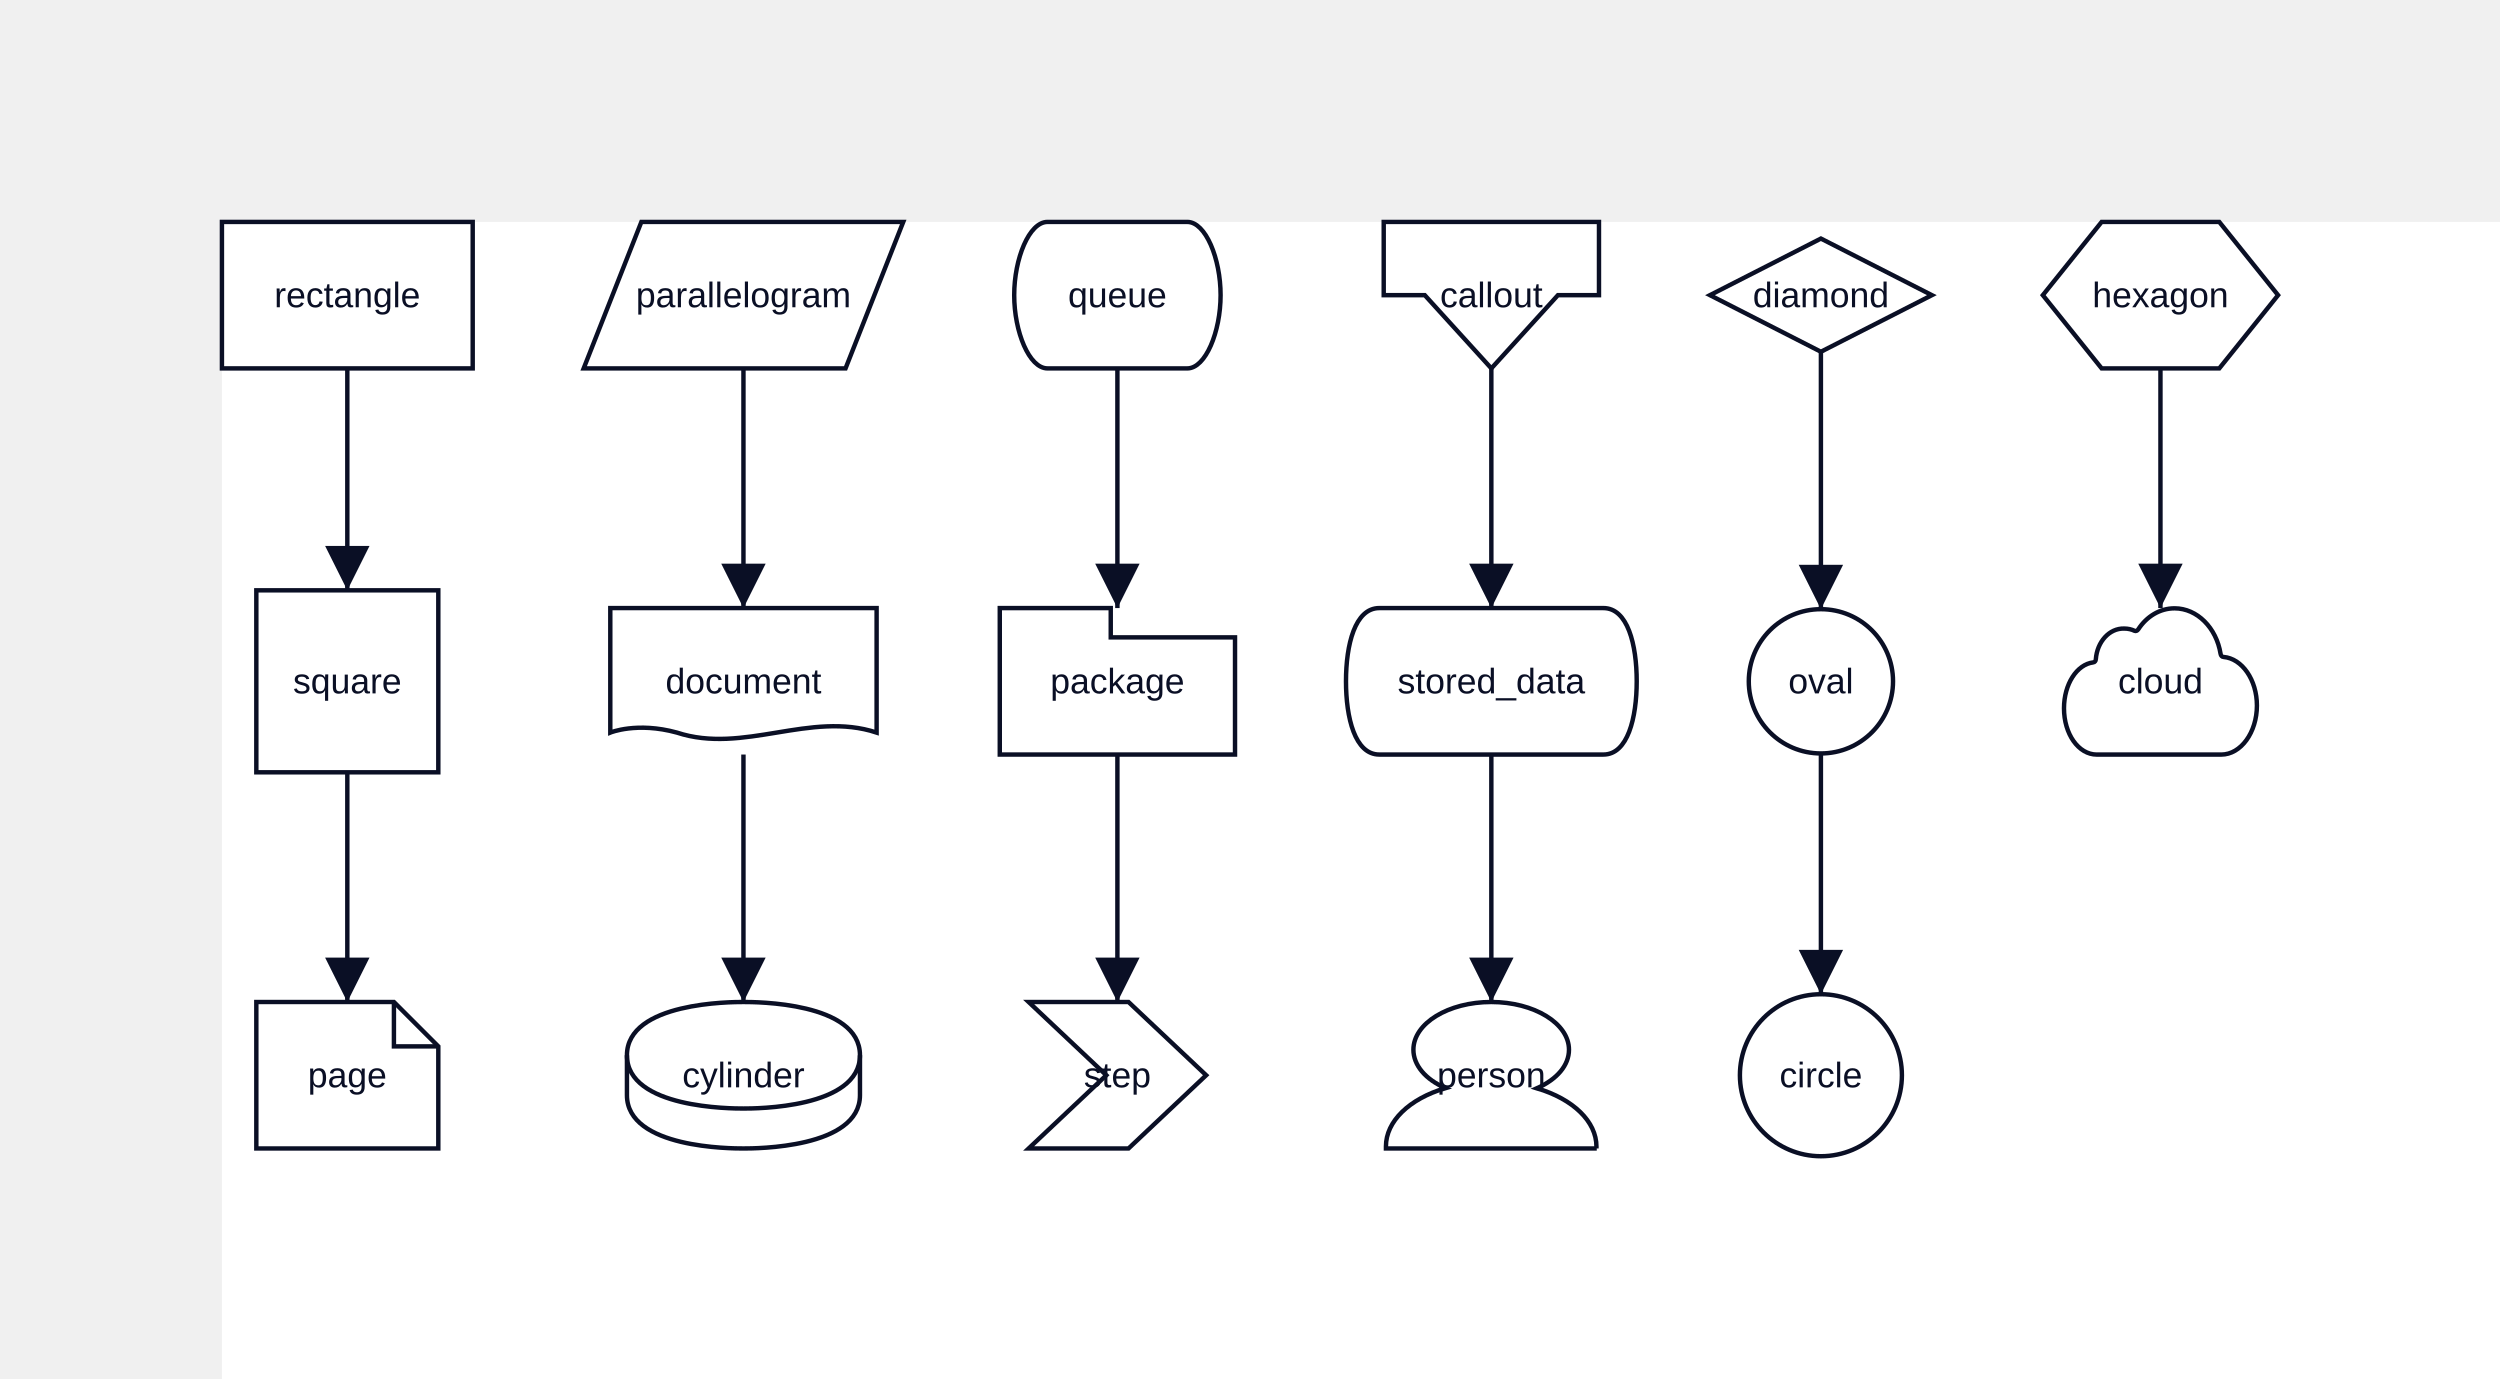
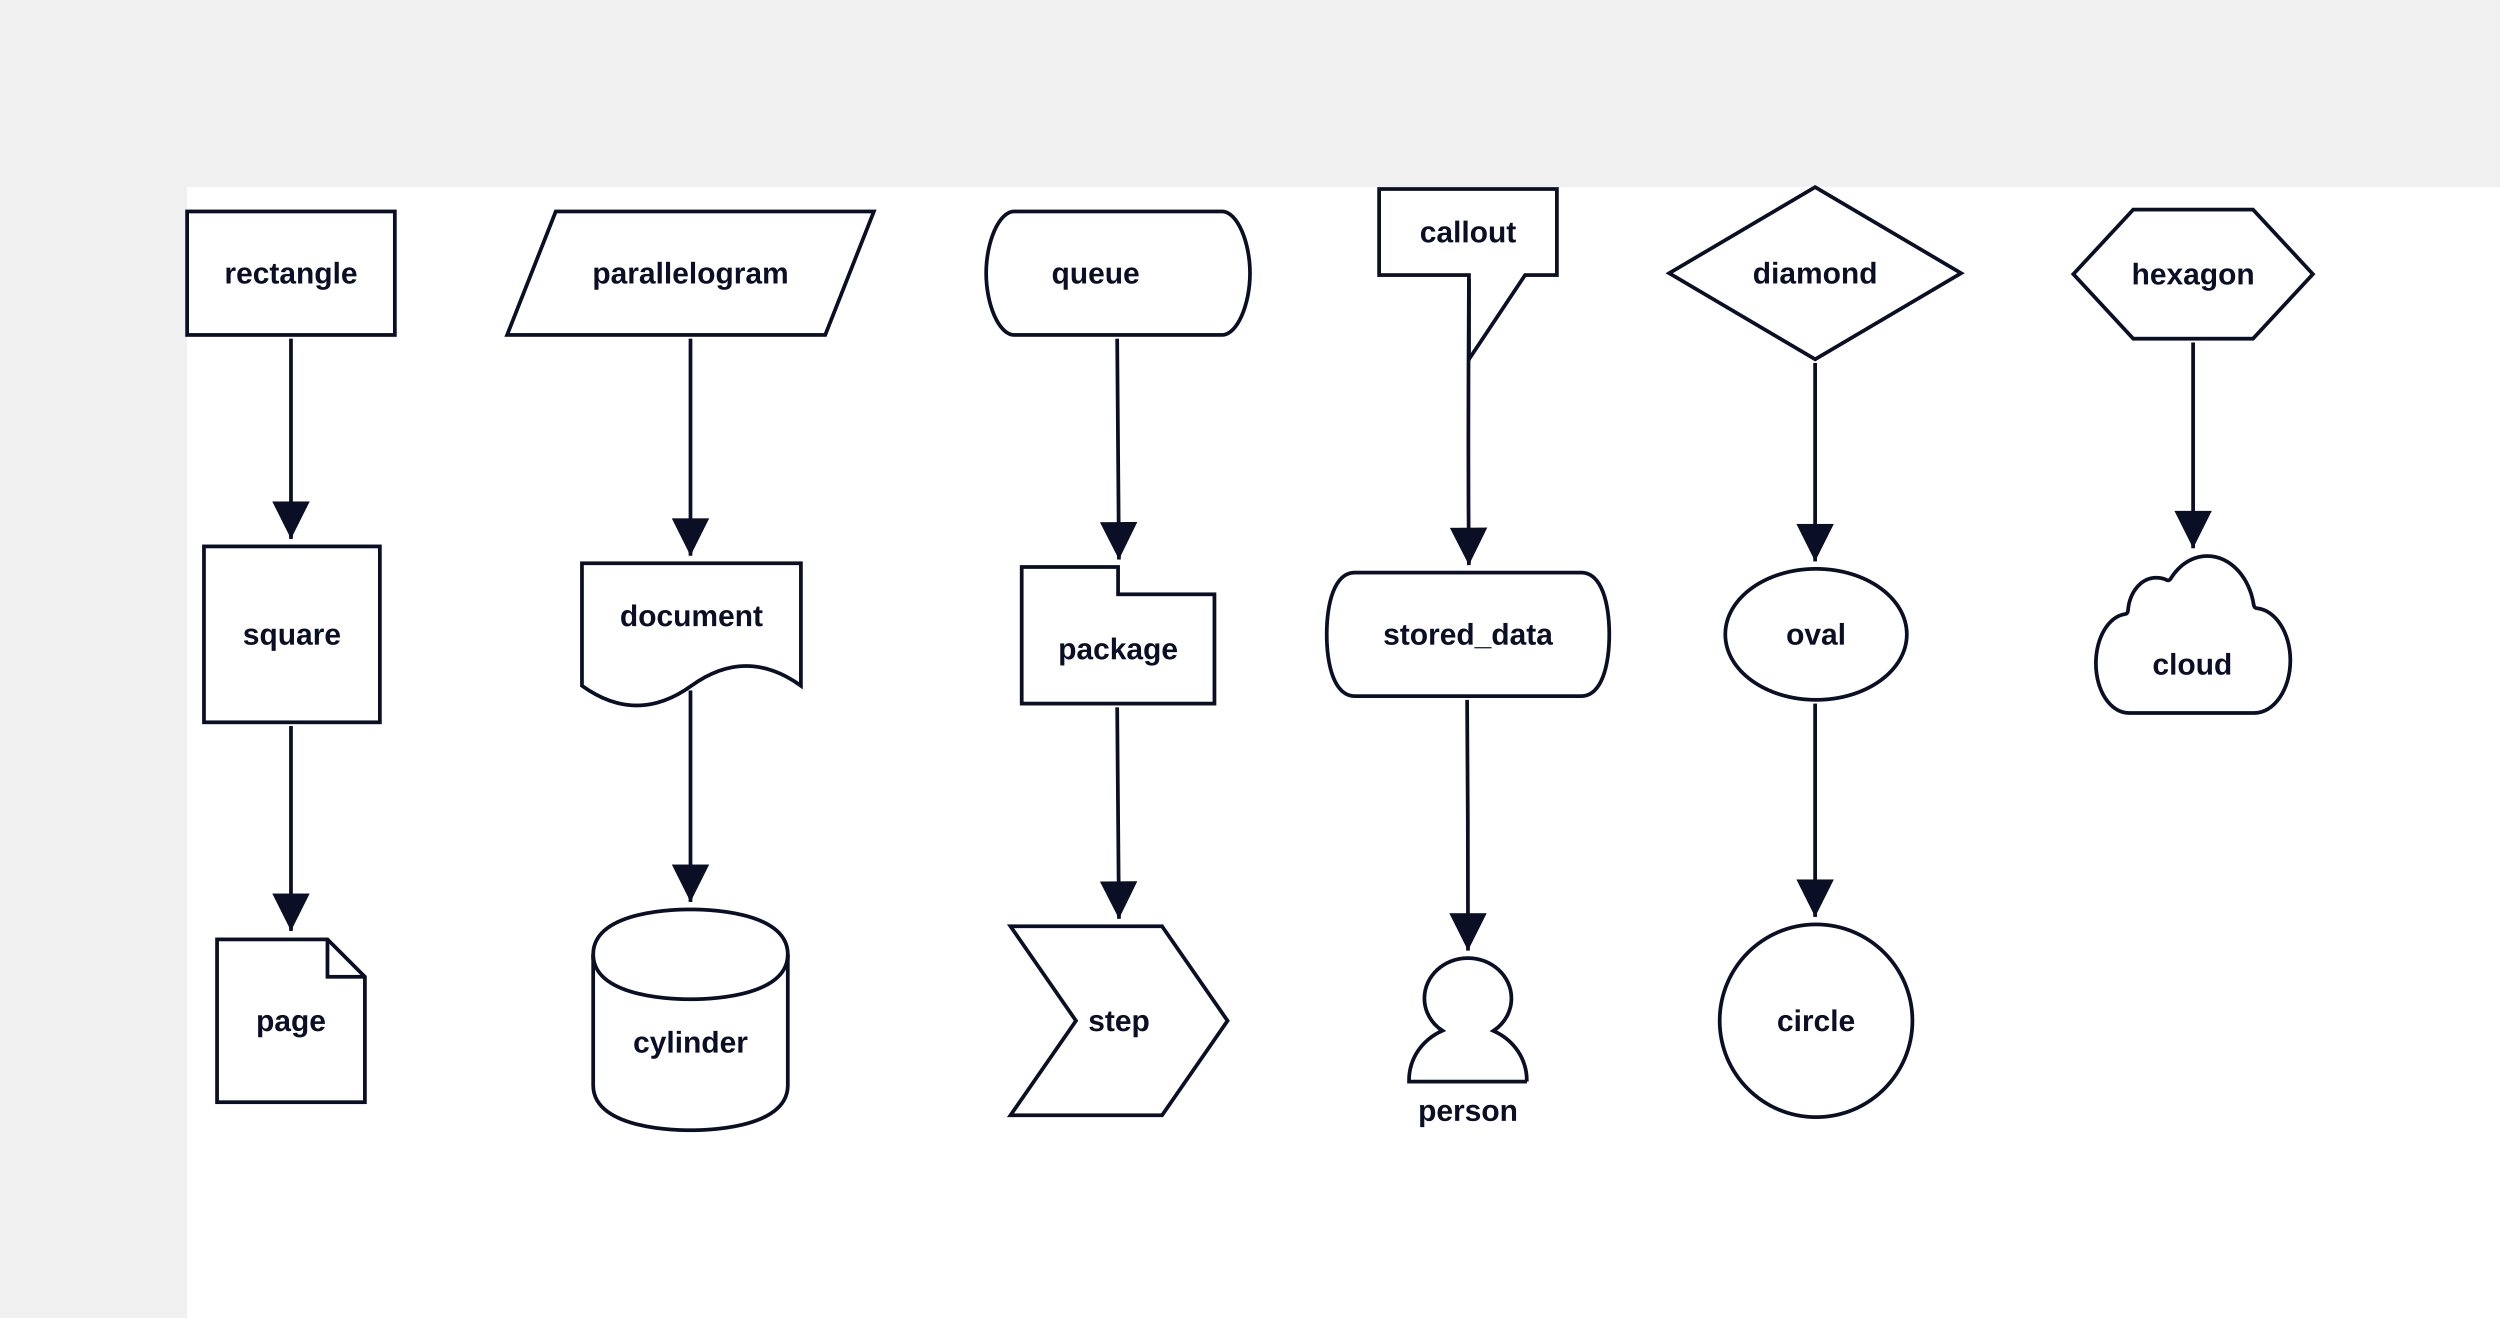
- <svg xmlns="http://www.w3.org/2000/svg" width="1126.5" height="621" viewBox="-100 -100 1126.5 621" data-d2-version="0.1.0">
+ <svg xmlns="http://www.w3.org/2000/svg" width="1336" height="704" viewBox="-100 -100 1336 704" data-d2-version="0.1.0">
  <defs>
    <marker id="arrow-triangle" markerWidth="10" markerHeight="10" refX="10" refY="5" orient="auto" markerUnits="strokeWidth">
      <path d="M0,0 L10,5 L0,10 Z" fill="#0A0F25" />
    </marker>
    <marker id="arrow-triangle-reverse" markerWidth="10" markerHeight="10" refX="0" refY="5" orient="auto" markerUnits="strokeWidth">
      <path d="M10,0 L0,5 L10,10 Z" fill="#0A0F25" />
    </marker>
    <marker id="arrow-diamond" markerWidth="10" markerHeight="10" refX="10" refY="5" orient="auto" markerUnits="strokeWidth">
      <path d="M0,5 L5,0 L10,5 L5,10 Z" fill="#0A0F25" />
    </marker>
    <marker id="arrow-diamond-reverse" markerWidth="10" markerHeight="10" refX="0" refY="5" orient="auto" markerUnits="strokeWidth">
      <path d="M0,5 L5,0 L10,5 L5,10 Z" fill="#0A0F25" />
    </marker>
    <marker id="arrow-circle" markerWidth="10" markerHeight="10" refX="6" refY="5" orient="auto" markerUnits="strokeWidth">
      <circle cx="5" cy="5" r="4" fill="#0A0F25" />
    </marker>
    <marker id="arrow-circle-reverse" markerWidth="10" markerHeight="10" refX="4" refY="5" orient="auto" markerUnits="strokeWidth">
      <circle cx="5" cy="5" r="4" fill="#0A0F25" />
    </marker>
    <marker id="arrow-cf-one" markerWidth="10" markerHeight="10" refX="10" refY="5" orient="auto" markerUnits="strokeWidth">
      <line x1="10" y1="0" x2="10" y2="10" stroke="#0A0F25" stroke-width="2" />
    </marker>
    <marker id="arrow-cf-one-reverse" markerWidth="10" markerHeight="10" refX="0" refY="5" orient="auto" markerUnits="strokeWidth">
      <line x1="0" y1="0" x2="0" y2="10" stroke="#0A0F25" stroke-width="2" />
    </marker>
    <marker id="arrow-cf-many" markerWidth="10" markerHeight="10" refX="10" refY="5" orient="auto" markerUnits="strokeWidth">
      <path d="M0,5 L10,0 M0,5 L10,5 M0,5 L10,10" stroke="#0A0F25" stroke-width="2" fill="none" />
    </marker>
    <marker id="arrow-cf-many-reverse" markerWidth="10" markerHeight="10" refX="0" refY="5" orient="auto" markerUnits="strokeWidth">
      <path d="M10,5 L0,0 M10,5 L0,5 M10,5 L0,10" stroke="#0A0F25" stroke-width="2" fill="none" />
    </marker>
    <marker id="arrow-cf-one-required" markerWidth="10" markerHeight="10" refX="10" refY="5" orient="auto" markerUnits="strokeWidth">
      <line x1="10" y1="0" x2="10" y2="10" stroke="#0A0F25" stroke-width="2" />
      <line x1="7" y1="0" x2="7" y2="10" stroke="#0A0F25" stroke-width="2" />
    </marker>
    <marker id="arrow-cf-one-required-reverse" markerWidth="10" markerHeight="10" refX="0" refY="5" orient="auto" markerUnits="strokeWidth">
      <line x1="0" y1="0" x2="0" y2="10" stroke="#0A0F25" stroke-width="2" />
      <line x1="3" y1="0" x2="3" y2="10" stroke="#0A0F25" stroke-width="2" />
    </marker>
    <marker id="arrow-cf-many-required" markerWidth="10" markerHeight="10" refX="10" refY="5" orient="auto" markerUnits="strokeWidth">
      <path d="M0,5 L10,0 M0,5 L10,5 M0,5 L10,10" stroke="#0A0F25" stroke-width="2" fill="none" />
      <line x1="3" y1="0" x2="3" y2="10" stroke="#0A0F25" stroke-width="2" />
    </marker>
    <marker id="arrow-cf-many-required-reverse" markerWidth="10" markerHeight="10" refX="0" refY="5" orient="auto" markerUnits="strokeWidth">
      <path d="M10,5 L0,0 M10,5 L0,5 M10,5 L0,10" stroke="#0A0F25" stroke-width="2" fill="none" />
      <line x1="7" y1="0" x2="7" y2="10" stroke="#0A0F25" stroke-width="2" />
    </marker>
    <marker id="arrow-cf-one-optional" markerWidth="10" markerHeight="10" refX="10" refY="5" orient="auto" markerUnits="strokeWidth">
      <line x1="10" y1="0" x2="10" y2="10" stroke="#0A0F25" stroke-width="2" />
      <circle cx="7" cy="5" r="2" stroke="#0A0F25" stroke-width="2" fill="white" />
    </marker>
    <marker id="arrow-cf-one-optional-reverse" markerWidth="10" markerHeight="10" refX="0" refY="5" orient="auto" markerUnits="strokeWidth">
      <line x1="0" y1="0" x2="0" y2="10" stroke="#0A0F25" stroke-width="2" />
      <circle cx="3" cy="5" r="2" stroke="#0A0F25" stroke-width="2" fill="white" />
    </marker>
    <marker id="arrow-cf-many-optional" markerWidth="10" markerHeight="10" refX="10" refY="5" orient="auto" markerUnits="strokeWidth">
      <path d="M0,5 L10,0 M0,5 L10,5 M0,5 L10,10" stroke="#0A0F25" stroke-width="2" fill="none" />
      <circle cx="3" cy="5" r="2" stroke="#0A0F25" stroke-width="2" fill="white" />
    </marker>
    <marker id="arrow-cf-many-optional-reverse" markerWidth="10" markerHeight="10" refX="0" refY="5" orient="auto" markerUnits="strokeWidth">
      <path d="M10,5 L0,0 M10,5 L0,5 M10,5 L0,10" stroke="#0A0F25" stroke-width="2" fill="none" />
      <circle cx="7" cy="5" r="2" stroke="#0A0F25" stroke-width="2" fill="white" />
    </marker>
    <marker id="arrow-line" markerWidth="10" markerHeight="10" refX="10" refY="5" orient="auto" markerUnits="strokeWidth">
      <line x1="10" y1="0" x2="10" y2="10" stroke="#0A0F25" stroke-width="2" />
    </marker>
    <marker id="arrow-line-reverse" markerWidth="10" markerHeight="10" refX="0" refY="5" orient="auto" markerUnits="strokeWidth">
      <line x1="0" y1="0" x2="0" y2="10" stroke="#0A0F25" stroke-width="2" />
    </marker>
    <marker id="arrow-open" markerWidth="10" markerHeight="10" refX="10" refY="5" orient="auto" markerUnits="strokeWidth">
      <path d="M0,0 L10,5 L0,10" stroke="#0A0F25" stroke-width="2" fill="none" />
    </marker>
    <marker id="arrow-open-reverse" markerWidth="10" markerHeight="10" refX="0" refY="5" orient="auto" markerUnits="strokeWidth">
      <path d="M10,0 L0,5 L10,10" stroke="#0A0F25" stroke-width="2" fill="none" />
    </marker>
    <marker id="arrow" markerWidth="10" markerHeight="10" refX="10" refY="5" orient="auto" markerUnits="strokeWidth">
      <path d="M0,0 L10,5 L0,10 Z" fill="#0A0F25" />
    </marker>
    <marker id="arrow-reverse" markerWidth="10" markerHeight="10" refX="0" refY="5" orient="auto" markerUnits="strokeWidth">
      <path d="M10,0 L0,5 L10,10 Z" fill="#0A0F25" />
    </marker>
  </defs>
  <rect width="100%" height="100%" fill="#FFFFFF" />
  <g id="base-layer">
-     <rect x="0" y="0" width="113" height="66" fill="#FFFFFF" stroke="#0A0F25" stroke-width="2" rx="0" ry="0" />
-     <rect x="15.5" y="166" width="82" height="82" fill="#FFFFFF" stroke="#0A0F25" stroke-width="2" rx="0" ry="0" />
-     <path d="M 15.5 351.5 L 77.5 351.5 L 97.5 371.5 L 97.5 417.5 L 15.5 417.5 Z" fill="#FFFFFF" stroke="#0A0F25" stroke-width="2" />
-     <path d="M 77.5 351.5 L 77.5 371.5 L 97.5 371.5" fill="none" stroke="#0A0F25" stroke-width="2" />
-     <polygon points="189,0 307,0 281,66 163,66" fill="#FFFFFF" stroke="#0A0F25" stroke-width="2" />
-     <path d="M 175 174 L 295 174 L 295 230.1 C 265 220.2 235 240 205 230.1 C 187 225.15 175 230.1 175 230.1 Z" fill="#FFFFFF" stroke="#0A0F25" stroke-width="2" />
-     <path d="M 182.5 375.5 C 182.5 351.5 229.75 351.5 235 351.5 C 240.25 351.5 287.5 351.5 287.5 375.5 L 287.5 393.5 C 287.5 417.5 240.25 417.5 235 417.5 C 229.75 417.5 182.5 417.5 182.5 393.5 L 182.5 375.5 Z" fill="#FFFFFF" stroke="#0A0F25" stroke-width="2" />
-     <ellipse cx="235" cy="375.5" rx="52.5" ry="24" fill="none" stroke="none" stroke-width="0" />
-     <path d="M 182.5 375.5 C 182.5 399.5 229.75 399.5 235 399.5 C 240.25 399.5 287.5 399.5 287.5 375.5" fill="none" stroke="#0A0F25" stroke-width="2" />
-     <path d="M 372 0 L 435 0 C 443.25 0 450 16.5 450 33 C 450 49.5 443.25 66 435 66 L 372 66 C 363.75 66 357 49.5 357 33 C 357 16.5 363.75 0 372 0 Z" fill="#FFFFFF" stroke="#0A0F25" stroke-width="2" />
-     <path d="M 350.5 174 L 400.5 174 L 400.5 187.2 L 456.5 187.2 L 456.5 240 L 350.5 240 Z" fill="#FFFFFF" stroke="#0A0F25" stroke-width="2" />
-     <polygon points="363.5,351.5 408.5,351.5 443.5,384.5 408.5,417.5 363.5,417.5 398.5,384.5" fill="#FFFFFF" stroke="#0A0F25" stroke-width="2" />
-     <path d="M 523.5 0 L 620.5 0 L 620.5 33 L 602 33 L 572 66 L 542 33 L 523.5 33 Z" fill="#FFFFFF" stroke="#0A0F25" stroke-width="2" />
-     <path d="M 521.5 174 L 622.5 174 C 633.45 174 637.5 190.5 637.5 207 C 637.5 223.5 633.45 240 622.5 240 L 521.5 240 C 510.55 240 506.5 223.5 506.5 207 C 506.5 190.5 510.55 174 521.5 174 Z" fill="#FFFFFF" stroke="#0A0F25" stroke-width="2" />
-     <path d="M 619.5 417.5 H 524.5 v -0.938 c 0 -11.256 10.432 -21.403 26.845 -26.264 C 542.304 386.376 536.879 379.981 536.879 372.988 C 536.879 361.136 552.597 351.5 571.93 351.5 c 19.334 0 35.051 9.636 35.051 21.488 c 0 6.992 -5.286 13.302 -14.466 17.395 c 16.413 4.86 26.845 15.008 26.845 26.264 v 0.853 Z" fill="#FFFFFF" stroke="#0A0F25" stroke-width="2" />
-     <polygon points="720.5,7.5 770.5,33 720.5,58.5 670.5,33" fill="#FFFFFF" stroke="#0A0F25" stroke-width="2" />
-     <ellipse cx="720.5" cy="207" rx="32.5" ry="32.5" fill="#FFFFFF" stroke="#0A0F25" stroke-width="2" />
-     <ellipse cx="720.5" cy="384.5" rx="36.5" ry="36.5" fill="#FFFFFF" stroke="#0A0F25" stroke-width="2" />
-     <polygon points="847,0 900,0 926.5,33 900,66 847,66 820.5,33" fill="#FFFFFF" stroke="#0A0F25" stroke-width="2" />
-     <path d="M 844.378 197.073 C 844.378 197.774 843.799 198.475 843.219 198.475 C 835.83 199.351 830.035 208.29 830.035 219.157 C 830.035 230.725 836.555 240.014 844.813 240.014 H 900.883 C 909.721 240.014 916.965 230.024 916.965 217.93 C 916.965 206.362 910.3 196.722 901.897 196.021 C 901.318 196.021 900.738 195.495 900.593 194.619 C 898.71 182.876 890.017 174.112 879.875 174.112 C 873.21 174.112 867.27 177.793 863.503 183.577 C 863.068 184.278 862.344 184.453 861.909 184.278 C 860.461 183.577 858.867 183.226 857.128 183.226 C 850.463 183.051 844.958 189.185 844.378 197.073 Z" fill="#FFFFFF" stroke="#0A0F25" stroke-width="2" />
-     <path d="M 56.5 66 C 56.5 106 56.5 126 56.5 166" fill="none" stroke="#0A0F25" stroke-width="2" marker-end="url(#arrow-triangle)" />
-     <path d="M 56.5 248 C 56.5 289.4 56.5 310.1 56.5 351.5" fill="none" stroke="#0A0F25" stroke-width="2" marker-end="url(#arrow-triangle)" />
-     <path d="M 235 66 C 235 109.2 235 130.8 235 174" fill="none" stroke="#0A0F25" stroke-width="2" marker-end="url(#arrow-triangle)" />
-     <path d="M 235 240 C 235 284.6 235 306.9 235 351.5" fill="none" stroke="#0A0F25" stroke-width="2" marker-end="url(#arrow-triangle)" />
-     <path d="M 403.5 66 C 403.5 109.2 403.5 130.8 403.5 174" fill="none" stroke="#0A0F25" stroke-width="2" marker-end="url(#arrow-triangle)" />
-     <path d="M 403.5 240 C 403.5 284.6 403.5 306.9 403.5 351.5" fill="none" stroke="#0A0F25" stroke-width="2" marker-end="url(#arrow-triangle)" />
-     <path d="M 572 66 C 572 109.2 572 130.8 572 174" fill="none" stroke="#0A0F25" stroke-width="2" marker-end="url(#arrow-triangle)" />
-     <path d="M 572 240 C 572 284.6 572 306.9 572 351.5" fill="none" stroke="#0A0F25" stroke-width="2" marker-end="url(#arrow-triangle)" />
-     <path d="M 720.5 58.5 C 720.5 104.9 720.5 128.1 720.5 174.5" fill="none" stroke="#0A0F25" stroke-width="2" marker-end="url(#arrow-triangle)" />
-     <path d="M 720.5 239.5 C 720.5 282.9 720.5 304.6 720.5 348" fill="none" stroke="#0A0F25" stroke-width="2" marker-end="url(#arrow-triangle)" />
-     <path d="M 873.5 66 C 873.5 109.2 873.5 130.8 873.5 174" fill="none" stroke="#0A0F25" stroke-width="2" marker-end="url(#arrow-triangle)" />
-     <text x="56.5" y="38.44" text-anchor="middle" dominant-baseline="alphabetic" font-family="Arial, sans-serif" font-size="16" style="fill: #0A0F25">rectangle</text>
-     <text x="56.5" y="212.44" text-anchor="middle" dominant-baseline="alphabetic" font-family="Arial, sans-serif" font-size="16" style="fill: #0A0F25">square</text>
-     <text x="56.5" y="389.94" text-anchor="middle" dominant-baseline="alphabetic" font-family="Arial, sans-serif" font-size="16" style="fill: #0A0F25">page</text>
-     <text x="235" y="38.44" text-anchor="middle" dominant-baseline="alphabetic" font-family="Arial, sans-serif" font-size="16" style="fill: #0A0F25">parallelogram</text>
-     <text x="235" y="212.44" text-anchor="middle" dominant-baseline="alphabetic" font-family="Arial, sans-serif" font-size="16" style="fill: #0A0F25">document</text>
-     <text x="235" y="389.94" text-anchor="middle" dominant-baseline="alphabetic" font-family="Arial, sans-serif" font-size="16" style="fill: #0A0F25">cylinder</text>
-     <text x="403.5" y="38.44" text-anchor="middle" dominant-baseline="alphabetic" font-family="Arial, sans-serif" font-size="16" style="fill: #0A0F25">queue</text>
-     <text x="403.5" y="212.44" text-anchor="middle" dominant-baseline="alphabetic" font-family="Arial, sans-serif" font-size="16" style="fill: #0A0F25">package</text>
-     <text x="403.5" y="389.94" text-anchor="middle" dominant-baseline="alphabetic" font-family="Arial, sans-serif" font-size="16" style="fill: #0A0F25">step</text>
-     <text x="572" y="38.44" text-anchor="middle" dominant-baseline="alphabetic" font-family="Arial, sans-serif" font-size="16" style="fill: #0A0F25">callout</text>
-     <text x="572" y="212.44" text-anchor="middle" dominant-baseline="alphabetic" font-family="Arial, sans-serif" font-size="16" style="fill: #0A0F25">stored_data</text>
-     <text x="572" y="389.94" text-anchor="middle" dominant-baseline="alphabetic" font-family="Arial, sans-serif" font-size="16" style="fill: #0A0F25">person</text>
-     <text x="720.5" y="38.44" text-anchor="middle" dominant-baseline="alphabetic" font-family="Arial, sans-serif" font-size="16" style="fill: #0A0F25">diamond</text>
-     <text x="720.5" y="212.44" text-anchor="middle" dominant-baseline="alphabetic" font-family="Arial, sans-serif" font-size="16" style="fill: #0A0F25">oval</text>
-     <text x="720.5" y="389.94" text-anchor="middle" dominant-baseline="alphabetic" font-family="Arial, sans-serif" font-size="16" style="fill: #0A0F25">circle</text>
-     <text x="873.5" y="38.44" text-anchor="middle" dominant-baseline="alphabetic" font-family="Arial, sans-serif" font-size="16" style="fill: #0A0F25">hexagon</text>
-     <text x="873.5" y="212.44" text-anchor="middle" dominant-baseline="alphabetic" font-family="Arial, sans-serif" font-size="16" style="fill: #0A0F25">cloud</text>
+     <rect x="0" y="13" width="111" height="66" fill="#FFFFFF" stroke="#0A0F25" stroke-width="2" rx="0" ry="0" />
+     <rect x="9" y="192" width="94" height="94" fill="#FFFFFF" stroke="#0A0F25" stroke-width="2" rx="0" ry="0" />
+     <path d="M 16 402 L 75 402 L 95 422 L 95 489 L 16 489 Z" fill="#FFFFFF" stroke="#0A0F25" stroke-width="2" />
+     <path d="M 75 402 L 75 422 L 95 422" fill="none" stroke="#0A0F25" stroke-width="2" />
+     <polygon points="197,13 367,13 341,79 171,79" fill="#FFFFFF" stroke="#0A0F25" stroke-width="2" />
+     <path d="M 211 266.458 L 211 201 L 328 201 L 328 266.458 C 308.5 252.403 289 252.403 269.5 266.458 C 250 280.514 230.5 280.514 211 266.458 Z" fill="#FFFFFF" stroke="#0A0F25" stroke-width="2" />
+     <path d="M 217 410 C 217 386 263.8 386 269 386 C 274.2 386 321 386 321 410 L 321 480 C 321 504 274.2 504 269 504 C 263.8 504 217 504 217 480 L 217 410 Z" fill="#FFFFFF" stroke="#0A0F25" stroke-width="2" />
+     <ellipse cx="269" cy="410" rx="52" ry="24" fill="none" stroke="none" stroke-width="0" />
+     <path d="M 217 410 C 217 434 263.8 434 269 434 C 274.2 434 321 434 321 410" fill="none" stroke="#0A0F25" stroke-width="2" />
+     <path d="M 442 13 L 553 13 C 561.25 13 568 29.5 568 46 C 568 62.5 561.25 79 553 79 L 442 79 C 433.75 79 427 62.5 427 46 C 427 29.5 433.75 13 442 13 Z" fill="#FFFFFF" stroke="#0A0F25" stroke-width="2" />
+     <path d="M 446 203 L 497.5 203 L 497.5 217.6 L 549 217.6 L 549 276 L 446 276 Z" fill="#FFFFFF" stroke="#0A0F25" stroke-width="2" />
+     <polygon points="440,395 521,395 556,445.5 521,496 440,496 475,445.5" fill="#FFFFFF" stroke="#0A0F25" stroke-width="2" />
+     <path d="M 637 1 L 637 47 L 685 47 L 685 92 L 715 47 L 732 47 L 732 1 L 637 1 Z" fill="#FFFFFF" stroke="#0A0F25" stroke-width="2" />
+     <path d="M 624 206 L 745 206 C 755.95 206 760 222.5 760 239 C 760 255.5 755.95 272 745 272 L 624 272 C 613.05 272 609 255.5 609 239 C 609 222.5 613.05 206 624 206 Z" fill="#FFFFFF" stroke="#0A0F25" stroke-width="2" />
+     <path d="M 716 478 H 653 v -0.938 c 0 -11.256 6.918 -21.403 17.802 -26.264 C 664.807 446.876 661.209 440.481 661.209 433.488 C 661.209 421.636 671.633 412 684.454 412 c 12.821 0 23.245 9.636 23.245 21.488 c 0 6.992 -3.505 13.302 -9.593 17.395 c 10.884 4.86 17.802 15.008 17.802 26.264 v 0.853 Z" fill="#FFFFFF" stroke="#0A0F25" stroke-width="2" />
+     <polygon points="870,0 948,46 870,92 792,46" fill="#FFFFFF" stroke="#0A0F25" stroke-width="2" />
+     <ellipse cx="870.5" cy="239" rx="48.5" ry="35" fill="#FFFFFF" stroke="#0A0F25" stroke-width="2" />
+     <ellipse cx="870.5" cy="445.5" rx="51.5" ry="51.5" fill="#FFFFFF" stroke="#0A0F25" stroke-width="2" />
+     <polygon points="1040,12 1104,12 1136,46.5 1104,81 1040,81 1008,46.5" fill="#FFFFFF" stroke="#0A0F25" stroke-width="2" />
+     <path d="M 1037.188 226.365 C 1037.188 227.258 1036.495 228.15 1035.802 228.15 C 1026.969 229.265 1020.042 240.642 1020.042 254.472 C 1020.042 269.195 1027.835 281.018 1037.707 281.018 H 1104.734 C 1115.299 281.018 1123.958 268.303 1123.958 252.911 C 1123.958 238.188 1115.991 225.919 1105.946 225.027 C 1105.253 225.027 1104.561 224.357 1104.388 223.242 C 1102.136 208.296 1091.744 197.143 1079.621 197.143 C 1071.654 197.143 1064.553 201.827 1060.05 209.189 C 1059.53 210.081 1058.664 210.304 1058.145 210.081 C 1056.413 209.189 1054.508 208.743 1052.429 208.743 C 1044.462 208.519 1037.881 216.327 1037.188 226.365 Z" fill="#FFFFFF" stroke="#0A0F25" stroke-width="2" />
+     <path d="M 55.5 81 C 55.5 129.4 55.5 152 55.5 188" fill="none" stroke="#0A0F25" stroke-width="2" marker-end="url(#arrow-triangle)" />
+     <path d="M 55.5 288 C 55.5 326 55.5 349.1 55.5 397.5" fill="none" stroke="#0A0F25" stroke-width="2" marker-end="url(#arrow-triangle)" />
+     <path d="M 269 81 C 269 129.4 269 153.8 269 197" fill="none" stroke="#0A0F25" stroke-width="2" marker-end="url(#arrow-triangle)" />
+     <path d="M 269 269 C 269 322.2 269 346 269 382" fill="none" stroke="#0A0F25" stroke-width="2" marker-end="url(#arrow-triangle)" />
+     <path d="M 497.016 81 C 497.4 129.4 497.6 154.2 497.967 199" fill="none" stroke="#0A0F25" stroke-width="2" marker-end="url(#arrow-triangle)" />
+     <path d="M 497.017 278 C 497.4 324 497.6 347.8 497.966 391" fill="none" stroke="#0A0F25" stroke-width="2" marker-end="url(#arrow-triangle)" />
+     <path d="M 684.989 49 C 684.6 123 684.6 154.8 684.969 202" fill="none" stroke="#0A0F25" stroke-width="2" marker-end="url(#arrow-triangle)" />
+     <path d="M 684.016 274 C 684.4 323.2 684.5 351.2 684.5 408" fill="none" stroke="#0A0F25" stroke-width="2" marker-end="url(#arrow-triangle)" />
+     <path d="M 870 94 C 870 132 870 154.4 870 200" fill="none" stroke="#0A0F25" stroke-width="2" marker-end="url(#arrow-triangle)" />
+     <path d="M 870 276 C 870 323.6 870 347.6 870 390" fill="none" stroke="#0A0F25" stroke-width="2" marker-end="url(#arrow-triangle)" />
+     <path d="M 1072 83 C 1072 129.8 1072 153 1072 193" fill="none" stroke="#0A0F25" stroke-width="2" marker-end="url(#arrow-triangle)" />
+     <text x="55.5" y="51.5" text-anchor="middle" dominant-baseline="alphabetic" font-family="Arial, sans-serif" font-size="16" style="fill: #0A0F25; font-weight: 700">rectangle</text>
+     <text x="56" y="244.5" text-anchor="middle" dominant-baseline="alphabetic" font-family="Arial, sans-serif" font-size="16" style="fill: #0A0F25; font-weight: 700">square</text>
+     <text x="55.5" y="451" text-anchor="middle" dominant-baseline="alphabetic" font-family="Arial, sans-serif" font-size="16" style="fill: #0A0F25; font-weight: 700">page</text>
+     <text x="269" y="51.5" text-anchor="middle" dominant-baseline="alphabetic" font-family="Arial, sans-serif" font-size="16" style="fill: #0A0F25; font-weight: 700">parallelogram</text>
+     <text x="269.5" y="234.611" text-anchor="middle" dominant-baseline="alphabetic" font-family="Arial, sans-serif" font-size="16" style="fill: #0A0F25; font-weight: 700">document</text>
+     <text x="269" y="462.5" text-anchor="middle" dominant-baseline="alphabetic" font-family="Arial, sans-serif" font-size="16" style="fill: #0A0F25; font-weight: 700">cylinder</text>
+     <text x="485.5" y="51.5" text-anchor="middle" dominant-baseline="alphabetic" font-family="Arial, sans-serif" font-size="16" style="fill: #0A0F25; font-weight: 700">queue</text>
+     <text x="497.5" y="252.3" text-anchor="middle" dominant-baseline="alphabetic" font-family="Arial, sans-serif" font-size="16" style="fill: #0A0F25; font-weight: 700">package</text>
+     <text x="498" y="451" text-anchor="middle" dominant-baseline="alphabetic" font-family="Arial, sans-serif" font-size="16" style="fill: #0A0F25; font-weight: 700">step</text>
+     <text x="684.5" y="29.5" text-anchor="middle" dominant-baseline="alphabetic" font-family="Arial, sans-serif" font-size="16" style="fill: #0A0F25; font-weight: 700">callout</text>
+     <text x="684.5" y="244.5" text-anchor="middle" dominant-baseline="alphabetic" font-family="Arial, sans-serif" font-size="16" style="fill: #0A0F25; font-weight: 700">stored_data</text>
+     <text x="684.5" y="499" text-anchor="middle" dominant-baseline="alphabetic" font-family="Arial, sans-serif" font-size="16" style="fill: #0A0F25; font-weight: 700">person</text>
+     <text x="870" y="51.5" text-anchor="middle" dominant-baseline="alphabetic" font-family="Arial, sans-serif" font-size="16" style="fill: #0A0F25; font-weight: 700">diamond</text>
+     <text x="870.5" y="244.5" text-anchor="middle" dominant-baseline="alphabetic" font-family="Arial, sans-serif" font-size="16" style="fill: #0A0F25; font-weight: 700">oval</text>
+     <text x="870.5" y="451" text-anchor="middle" dominant-baseline="alphabetic" font-family="Arial, sans-serif" font-size="16" style="fill: #0A0F25; font-weight: 700">circle</text>
+     <text x="1072" y="52" text-anchor="middle" dominant-baseline="alphabetic" font-family="Arial, sans-serif" font-size="16" style="fill: #0A0F25; font-weight: 700">hexagon</text>
+     <text x="1071.588" y="260.516" text-anchor="middle" dominant-baseline="alphabetic" font-family="Arial, sans-serif" font-size="16" style="fill: #0A0F25; font-weight: 700">cloud</text>
  </g>
</svg>
